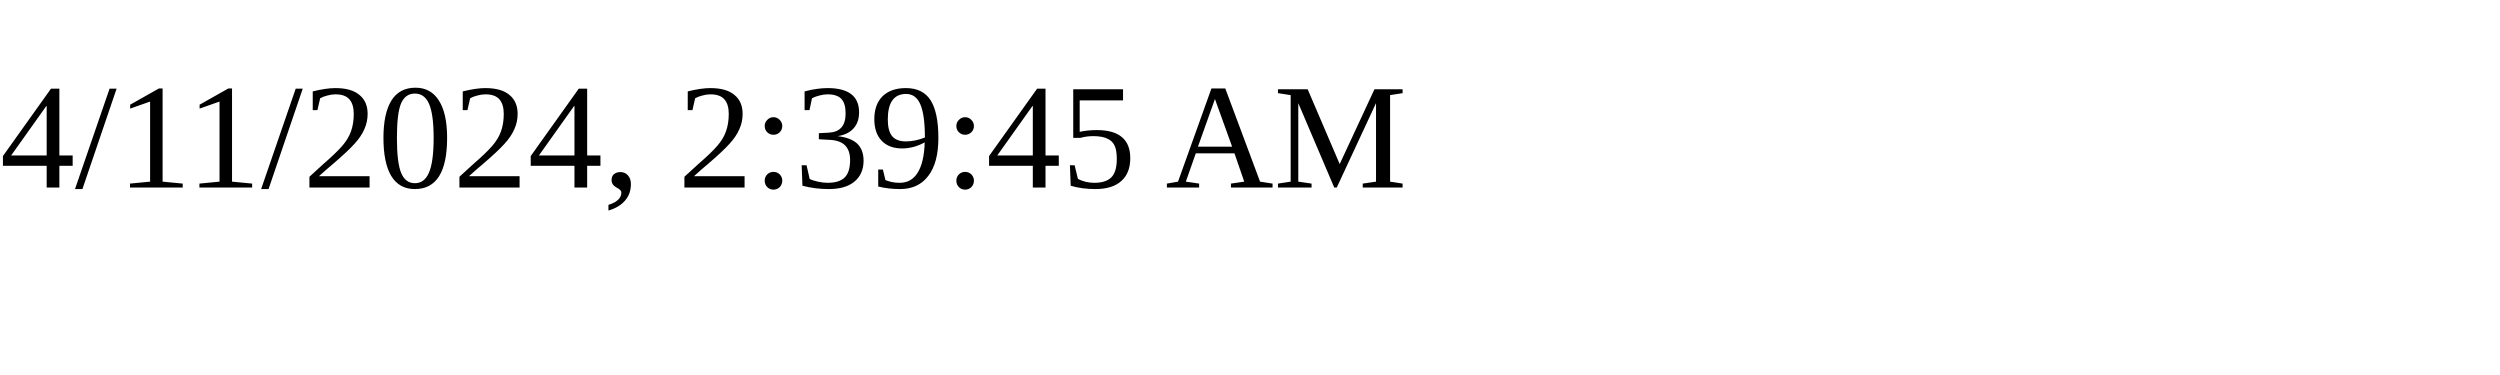
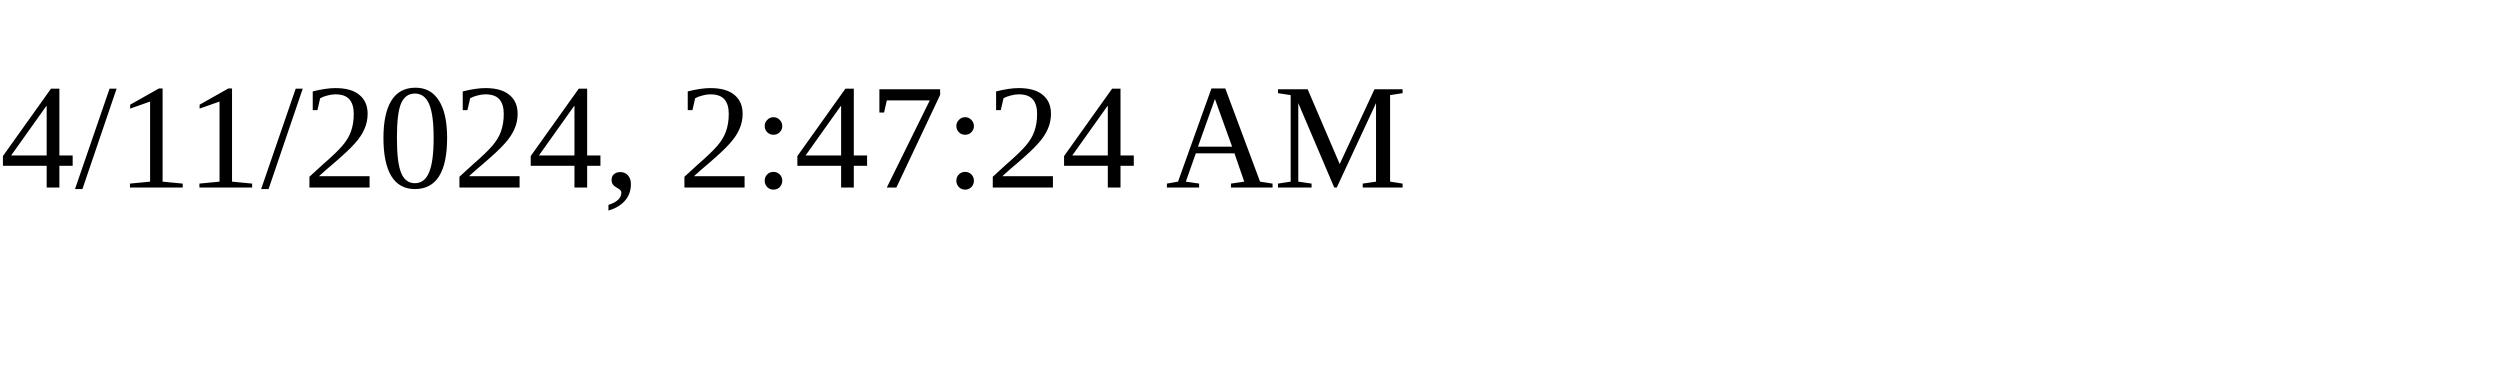
<svg xmlns="http://www.w3.org/2000/svg" height="30" width="200">
-   <text x="0" y="15">4/11/2024, 2:39:45 AM</text>
+   <text x="0" y="15">4/11/2024, 2:47:24 AM</text>
</svg>
